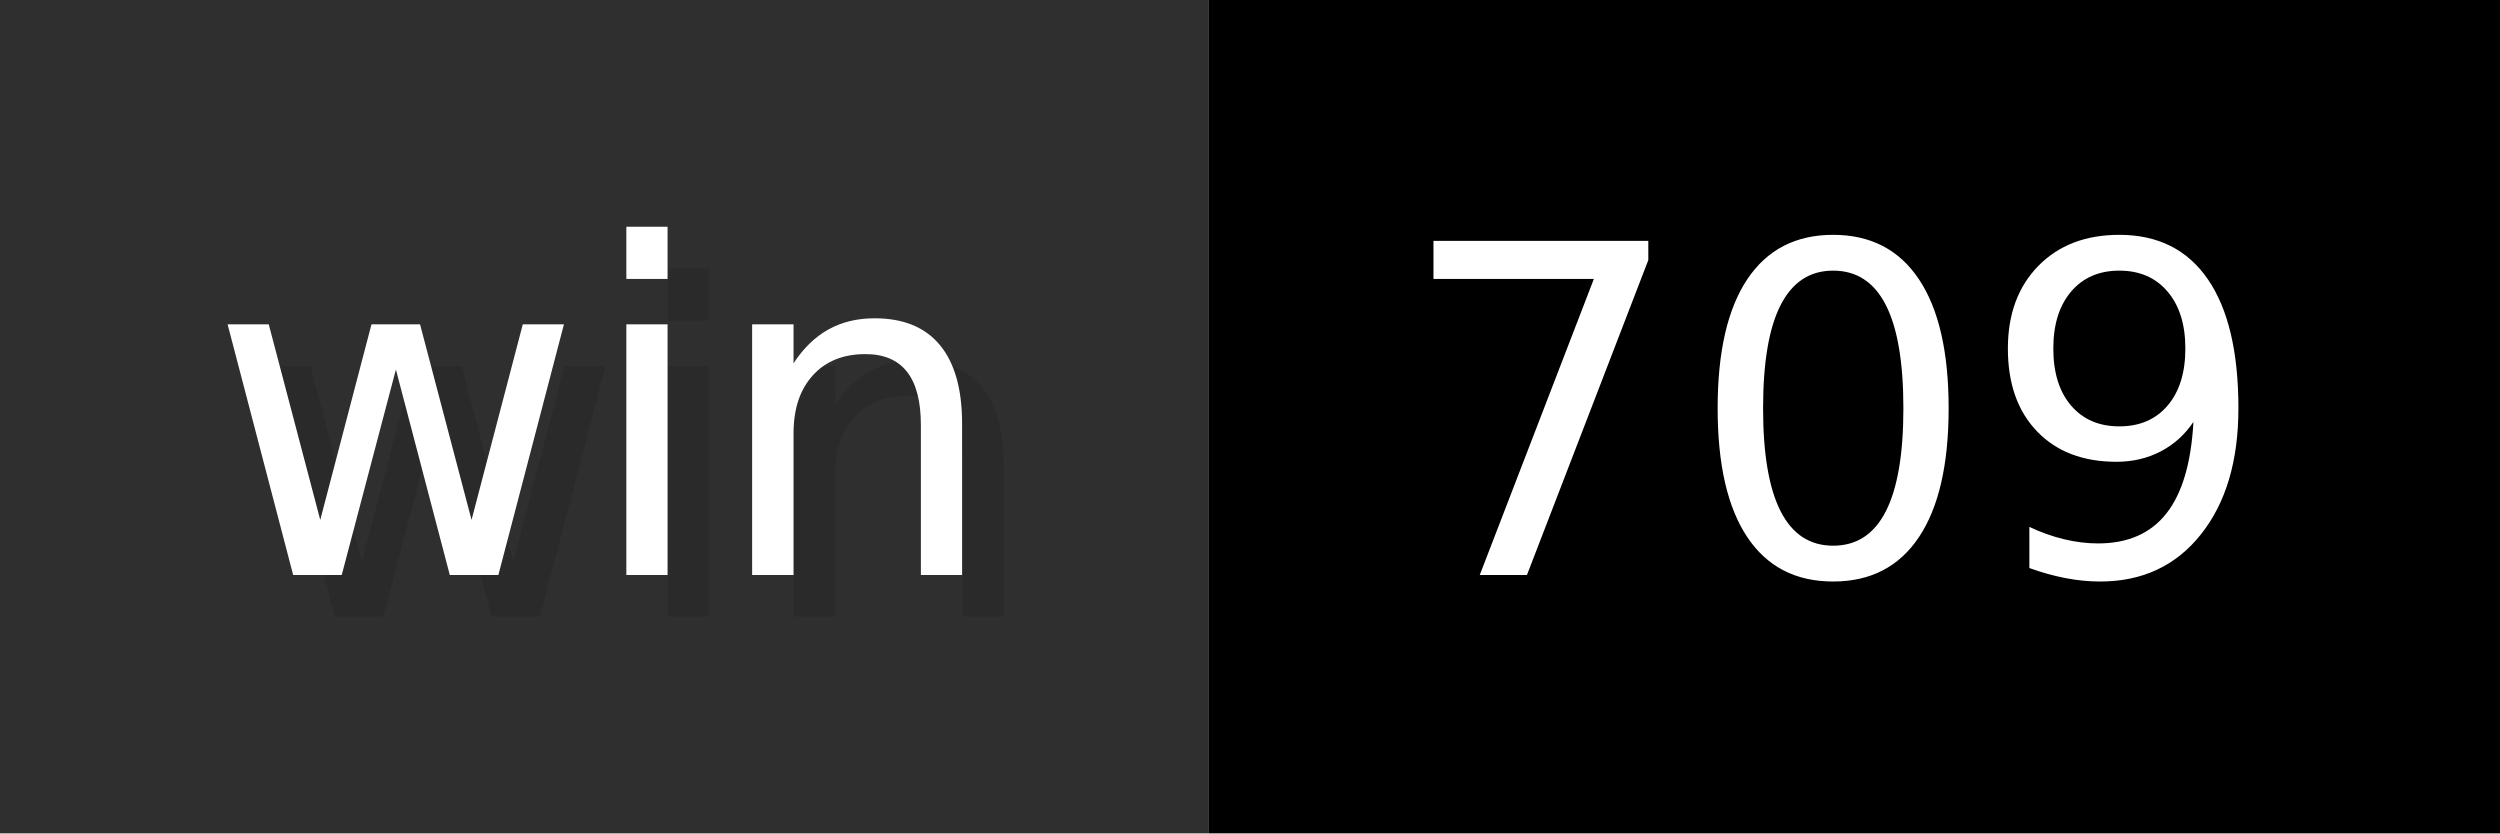
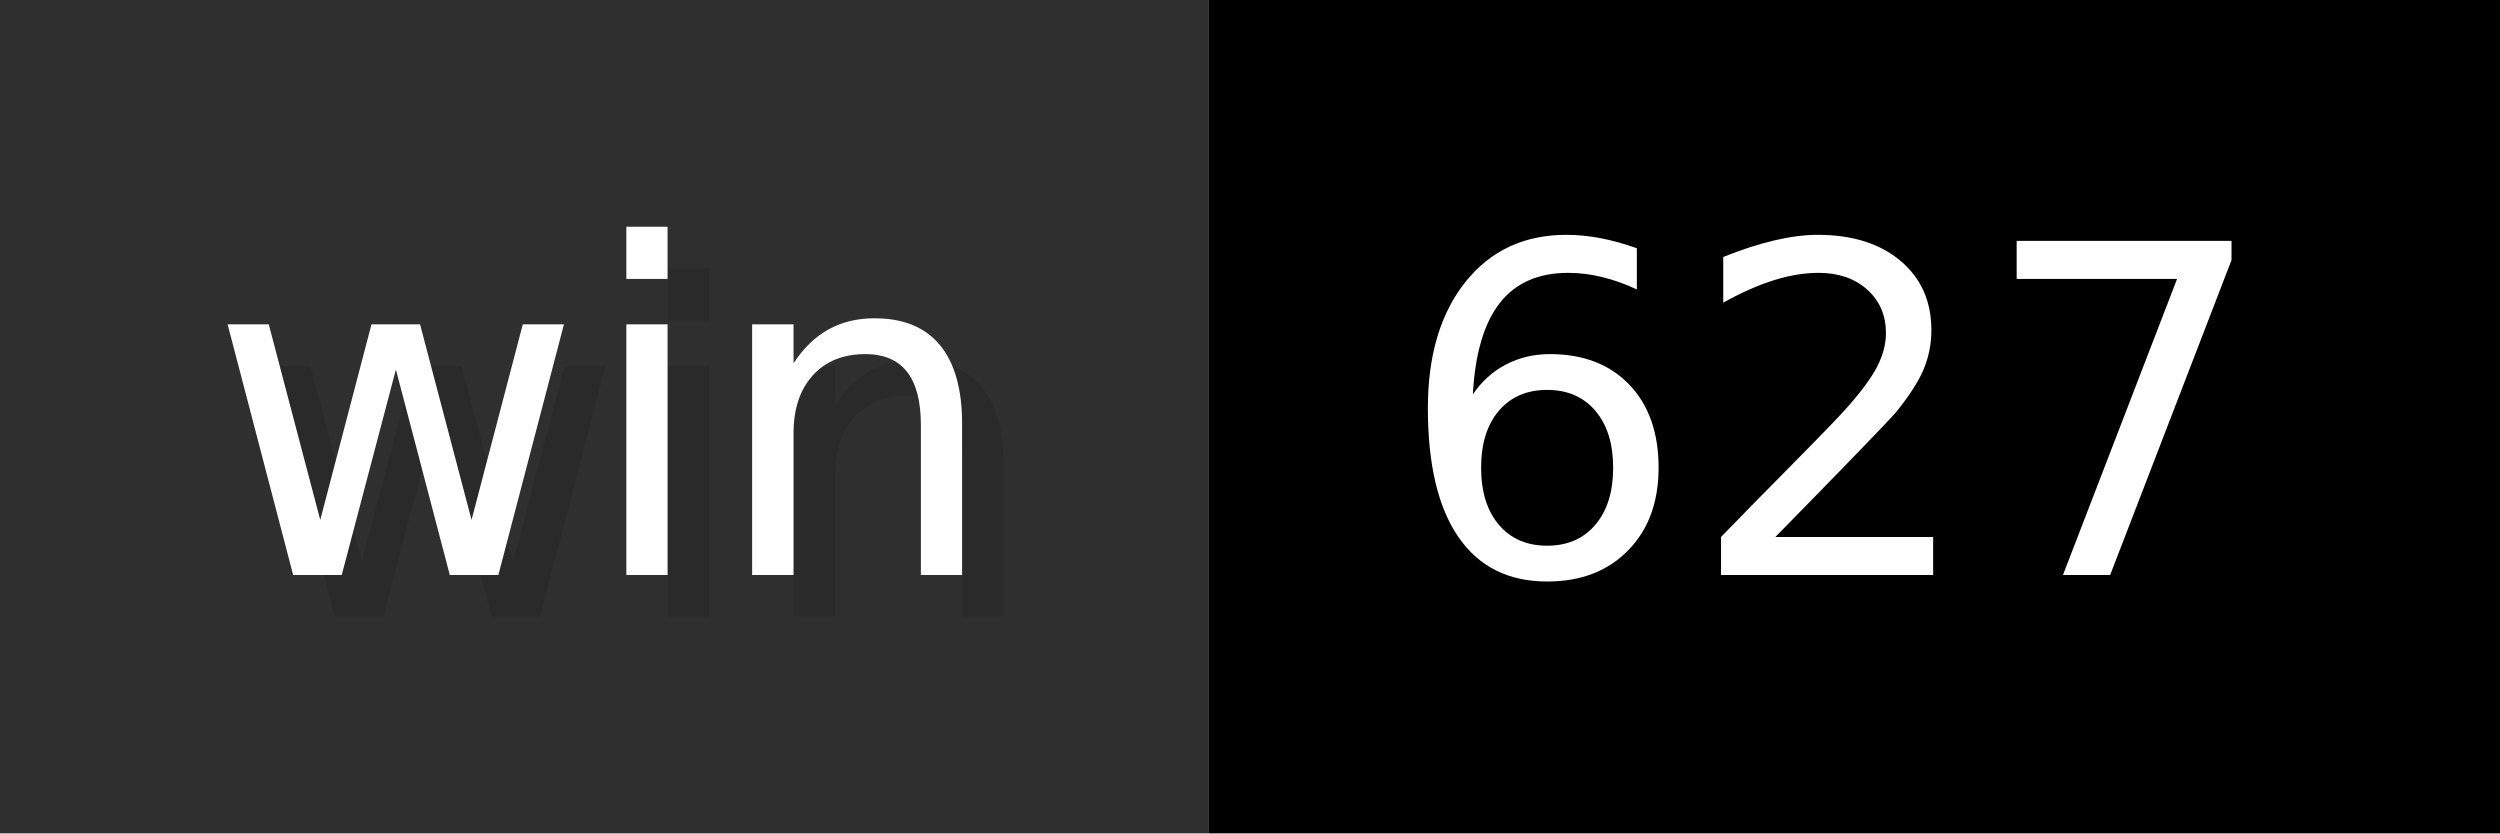
- <svg xmlns="http://www.w3.org/2000/svg" width="60" height="20" viewBox="0 0 600 200" role="img" aria-label="win: 709">
+ <svg xmlns="http://www.w3.org/2000/svg" width="60" height="20" viewBox="0 0 600 200" role="img" aria-label="win: 627">
  <g>
    <rect fill="#2F2F2F" width="290" height="200" />
    <rect fill="#" x="290" width="310" height="200" />
  </g>
  <g aria-hidden="true" fill="#fff" text-anchor="start" font-family="Verdana,DejaVu Sans,sans-serif" font-size="110">
    <text x="60" y="148" textLength="190" fill="#000" opacity="0.1">win</text>
    <text x="50" y="138" textLength="190">win</text>
-     <text x="345" y="148" textLength="210" fill="#000" opacity="0.1">709</text>
-     <text x="335" y="138" textLength="210">709</text>
+     <text x="345" y="148" textLength="210" fill="#000" opacity="0.1">627</text>
+     <text x="335" y="138" textLength="210">627</text>
  </g>
</svg>
